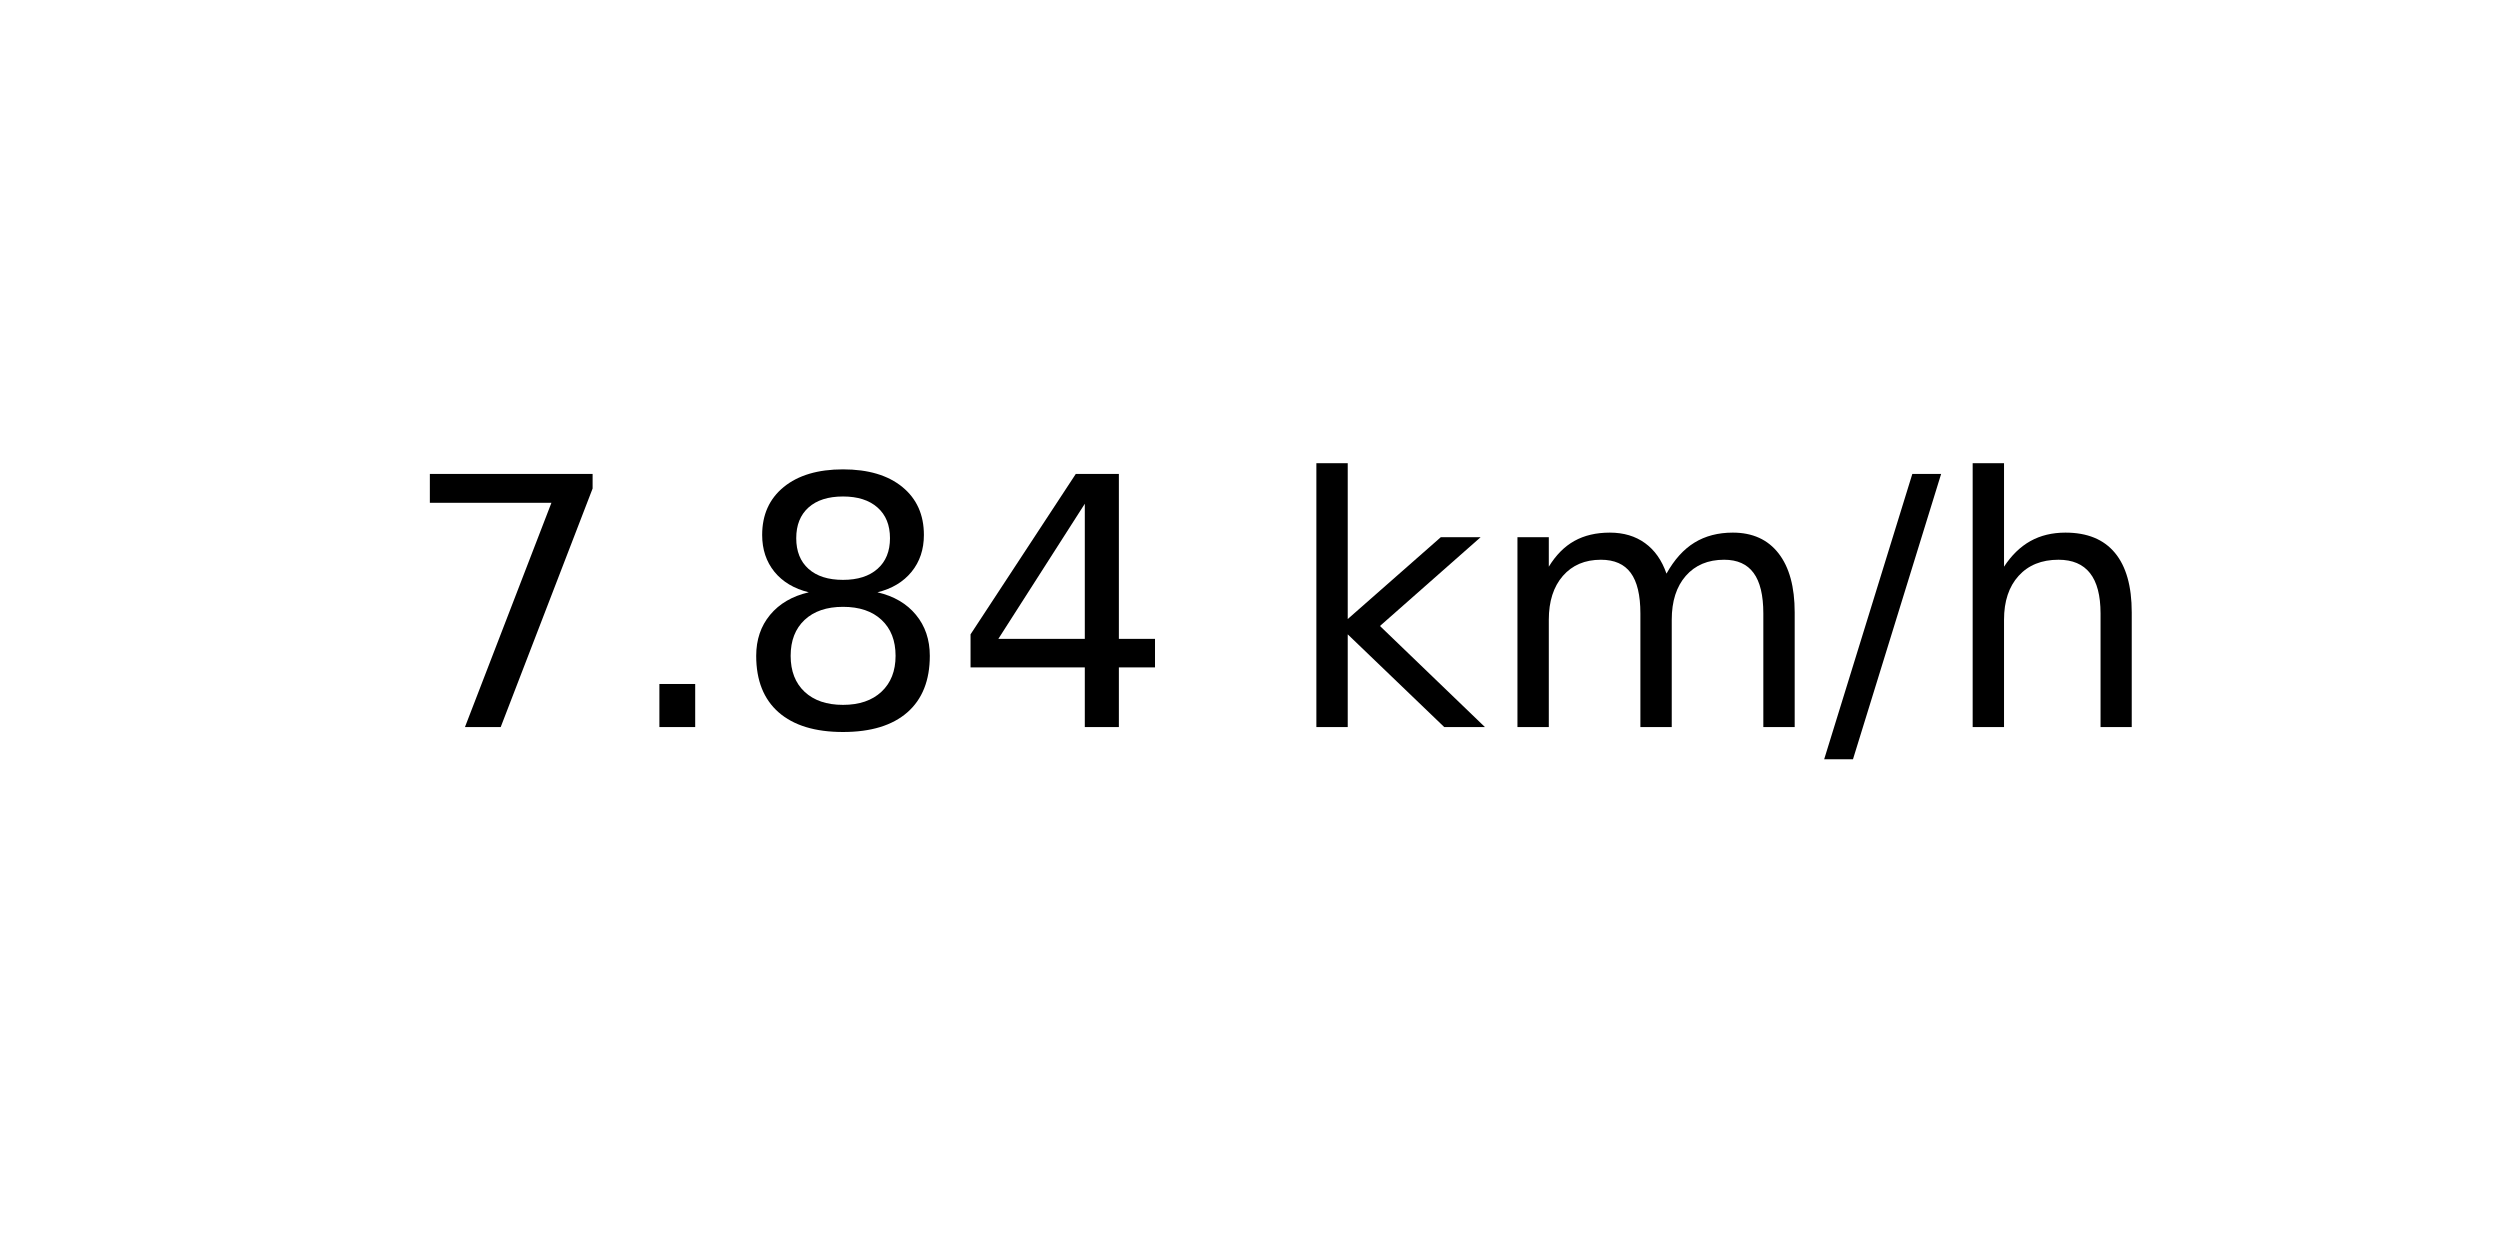
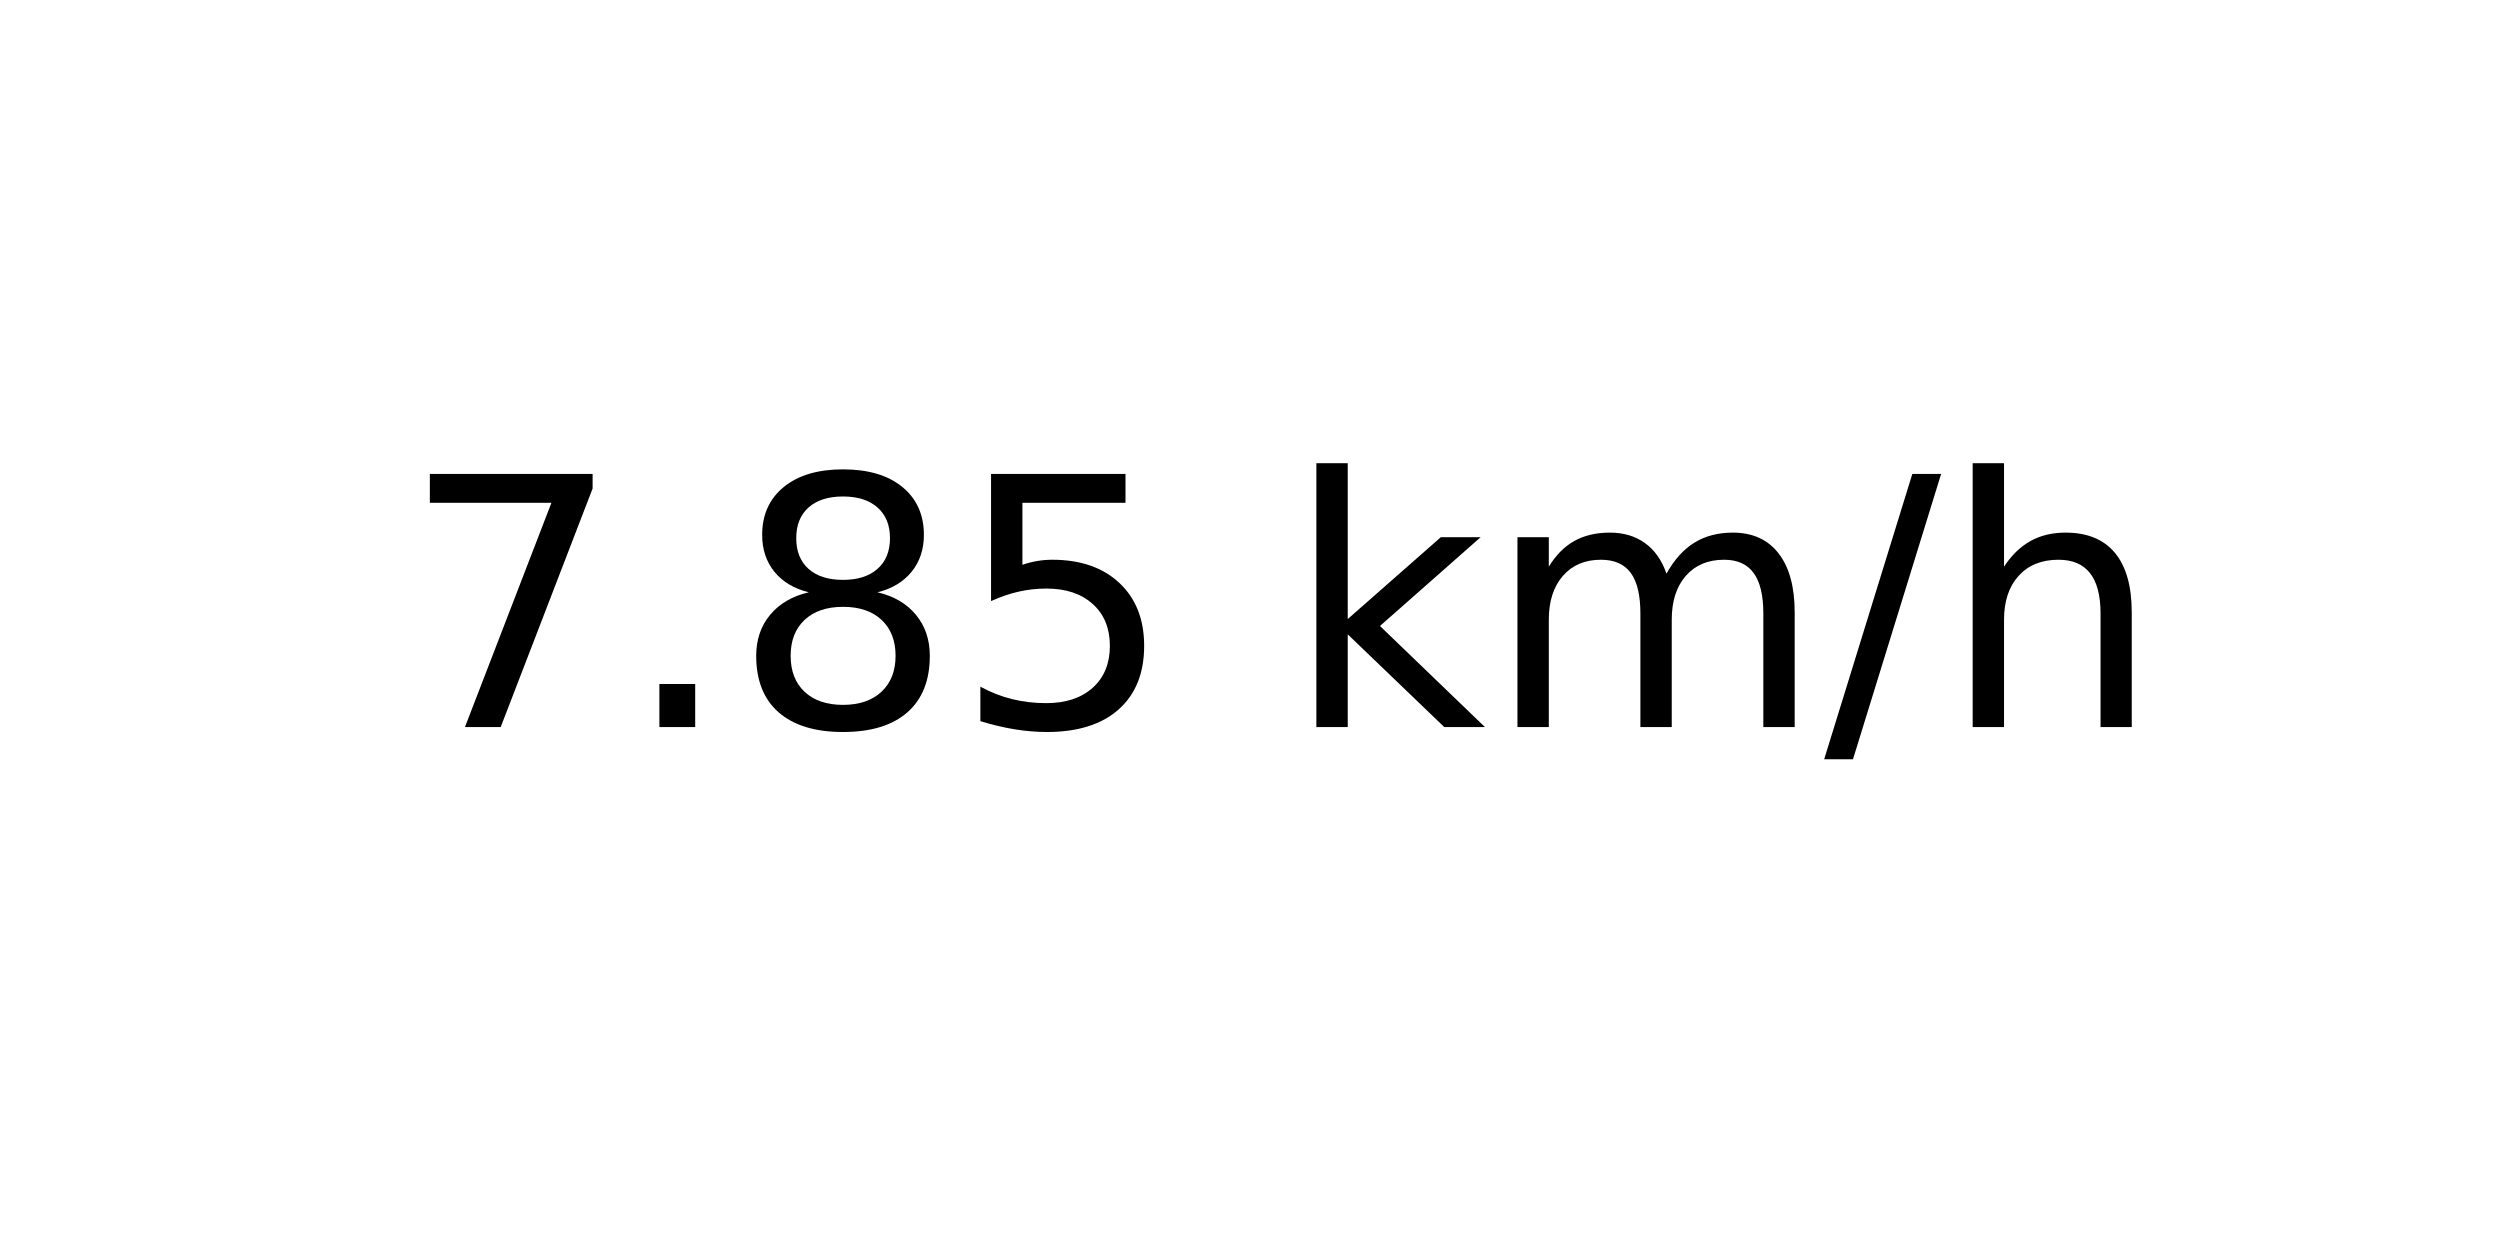
<svg xmlns="http://www.w3.org/2000/svg" xmlns:xlink="http://www.w3.org/1999/xlink" width="72pt" height="36pt" viewBox="0 0 72 36" version="1.1">
  <defs>
    <style type="text/css">*{stroke-linejoin: round; stroke-linecap: butt}</style>
  </defs>
  <g id="figure_1">
    <g id="axes_1">
      <g id="text_1">
        <g transform="translate(11.55937 20.93937) scale(0.1 -0.1)">
          <defs>
            <path id="DejaVuSans-37" d="M 525 4666  L 3525 4666  L 3525 4397  L 1831 0  L 1172 0  L 2766 4134  L 525 4134  L 525 4666  z " transform="scale(0.015625)" />
            <path id="DejaVuSans-2e" d="M 684 794  L 1344 794  L 1344 0  L 684 0  L 684 794  z " transform="scale(0.015625)" />
            <path id="DejaVuSans-38" d="M 2034 2216  Q 1584 2216 1326 1975  Q 1069 1734 1069 1313  Q 1069 891 1326 650  Q 1584 409 2034 409  Q 2484 409 2743 651  Q 3003 894 3003 1313  Q 3003 1734 2745 1975  Q 2488 2216 2034 2216  z M 1403 2484  Q 997 2584 770 2862  Q 544 3141 544 3541  Q 544 4100 942 4425  Q 1341 4750 2034 4750  Q 2731 4750 3128 4425  Q 3525 4100 3525 3541  Q 3525 3141 3298 2862  Q 3072 2584 2669 2484  Q 3125 2378 3379 2068  Q 3634 1759 3634 1313  Q 3634 634 3220 271  Q 2806 -91 2034 -91  Q 1263 -91 848 271  Q 434 634 434 1313  Q 434 1759 690 2068  Q 947 2378 1403 2484  z M 1172 3481  Q 1172 3119 1398 2916  Q 1625 2713 2034 2713  Q 2441 2713 2670 2916  Q 2900 3119 2900 3481  Q 2900 3844 2670 4047  Q 2441 4250 2034 4250  Q 1625 4250 1398 4047  Q 1172 3844 1172 3481  z " transform="scale(0.015625)" />
-             <path id="DejaVuSans-34" d="M 2419 4116  L 825 1625  L 2419 1625  L 2419 4116  z M 2253 4666  L 3047 4666  L 3047 1625  L 3713 1625  L 3713 1100  L 3047 1100  L 3047 0  L 2419 0  L 2419 1100  L 313 1100  L 313 1709  L 2253 4666  z " transform="scale(0.015625)" />
+             <path id="DejaVuSans-35" d="M 691 4666  L 3169 4666  L 3169 4134  L 1269 4134  L 1269 2991  Q 1406 3038 1543 3061  Q 1681 3084 1819 3084  Q 2600 3084 3056 2656  Q 3513 2228 3513 1497  Q 3513 744 3044 326  Q 2575 -91 1722 -91  Q 1428 -91 1123 -41  Q 819 9 494 109  L 494 744  Q 775 591 1075 516  Q 1375 441 1709 441  Q 2250 441 2565 725  Q 2881 1009 2881 1497  Q 2881 1984 2565 2268  Q 2250 2553 1709 2553  Q 1456 2553 1204 2497  Q 953 2441 691 2322  L 691 4666  z " transform="scale(0.015625)" />
            <path id="DejaVuSans-20" transform="scale(0.015625)" />
            <path id="DejaVuSans-6b" d="M 581 4863  L 1159 4863  L 1159 1991  L 2875 3500  L 3609 3500  L 1753 1863  L 3688 0  L 2938 0  L 1159 1709  L 1159 0  L 581 0  L 581 4863  z " transform="scale(0.015625)" />
            <path id="DejaVuSans-6d" d="M 3328 2828  Q 3544 3216 3844 3400  Q 4144 3584 4550 3584  Q 5097 3584 5394 3201  Q 5691 2819 5691 2113  L 5691 0  L 5113 0  L 5113 2094  Q 5113 2597 4934 2840  Q 4756 3084 4391 3084  Q 3944 3084 3684 2787  Q 3425 2491 3425 1978  L 3425 0  L 2847 0  L 2847 2094  Q 2847 2600 2669 2842  Q 2491 3084 2119 3084  Q 1678 3084 1418 2786  Q 1159 2488 1159 1978  L 1159 0  L 581 0  L 581 3500  L 1159 3500  L 1159 2956  Q 1356 3278 1631 3431  Q 1906 3584 2284 3584  Q 2666 3584 2933 3390  Q 3200 3197 3328 2828  z " transform="scale(0.015625)" />
            <path id="DejaVuSans-2f" d="M 1625 4666  L 2156 4666  L 531 -594  L 0 -594  L 1625 4666  z " transform="scale(0.015625)" />
            <path id="DejaVuSans-68" d="M 3513 2113  L 3513 0  L 2938 0  L 2938 2094  Q 2938 2591 2744 2837  Q 2550 3084 2163 3084  Q 1697 3084 1428 2787  Q 1159 2491 1159 1978  L 1159 0  L 581 0  L 581 4863  L 1159 4863  L 1159 2956  Q 1366 3272 1645 3428  Q 1925 3584 2291 3584  Q 2894 3584 3203 3211  Q 3513 2838 3513 2113  z " transform="scale(0.015625)" />
          </defs>
          <use xlink:href="#DejaVuSans-37" />
          <use xlink:href="#DejaVuSans-2e" x="63.623" />
          <use xlink:href="#DejaVuSans-38" x="95.41" />
-           <use xlink:href="#DejaVuSans-34" x="159.033" />
+           <use xlink:href="#DejaVuSans-35" x="159.033" />
          <use xlink:href="#DejaVuSans-20" x="222.656" />
          <use xlink:href="#DejaVuSans-6b" x="254.443" />
          <use xlink:href="#DejaVuSans-6d" x="312.354" />
          <use xlink:href="#DejaVuSans-2f" x="409.766" />
          <use xlink:href="#DejaVuSans-68" x="443.457" />
        </g>
      </g>
    </g>
  </g>
</svg>
